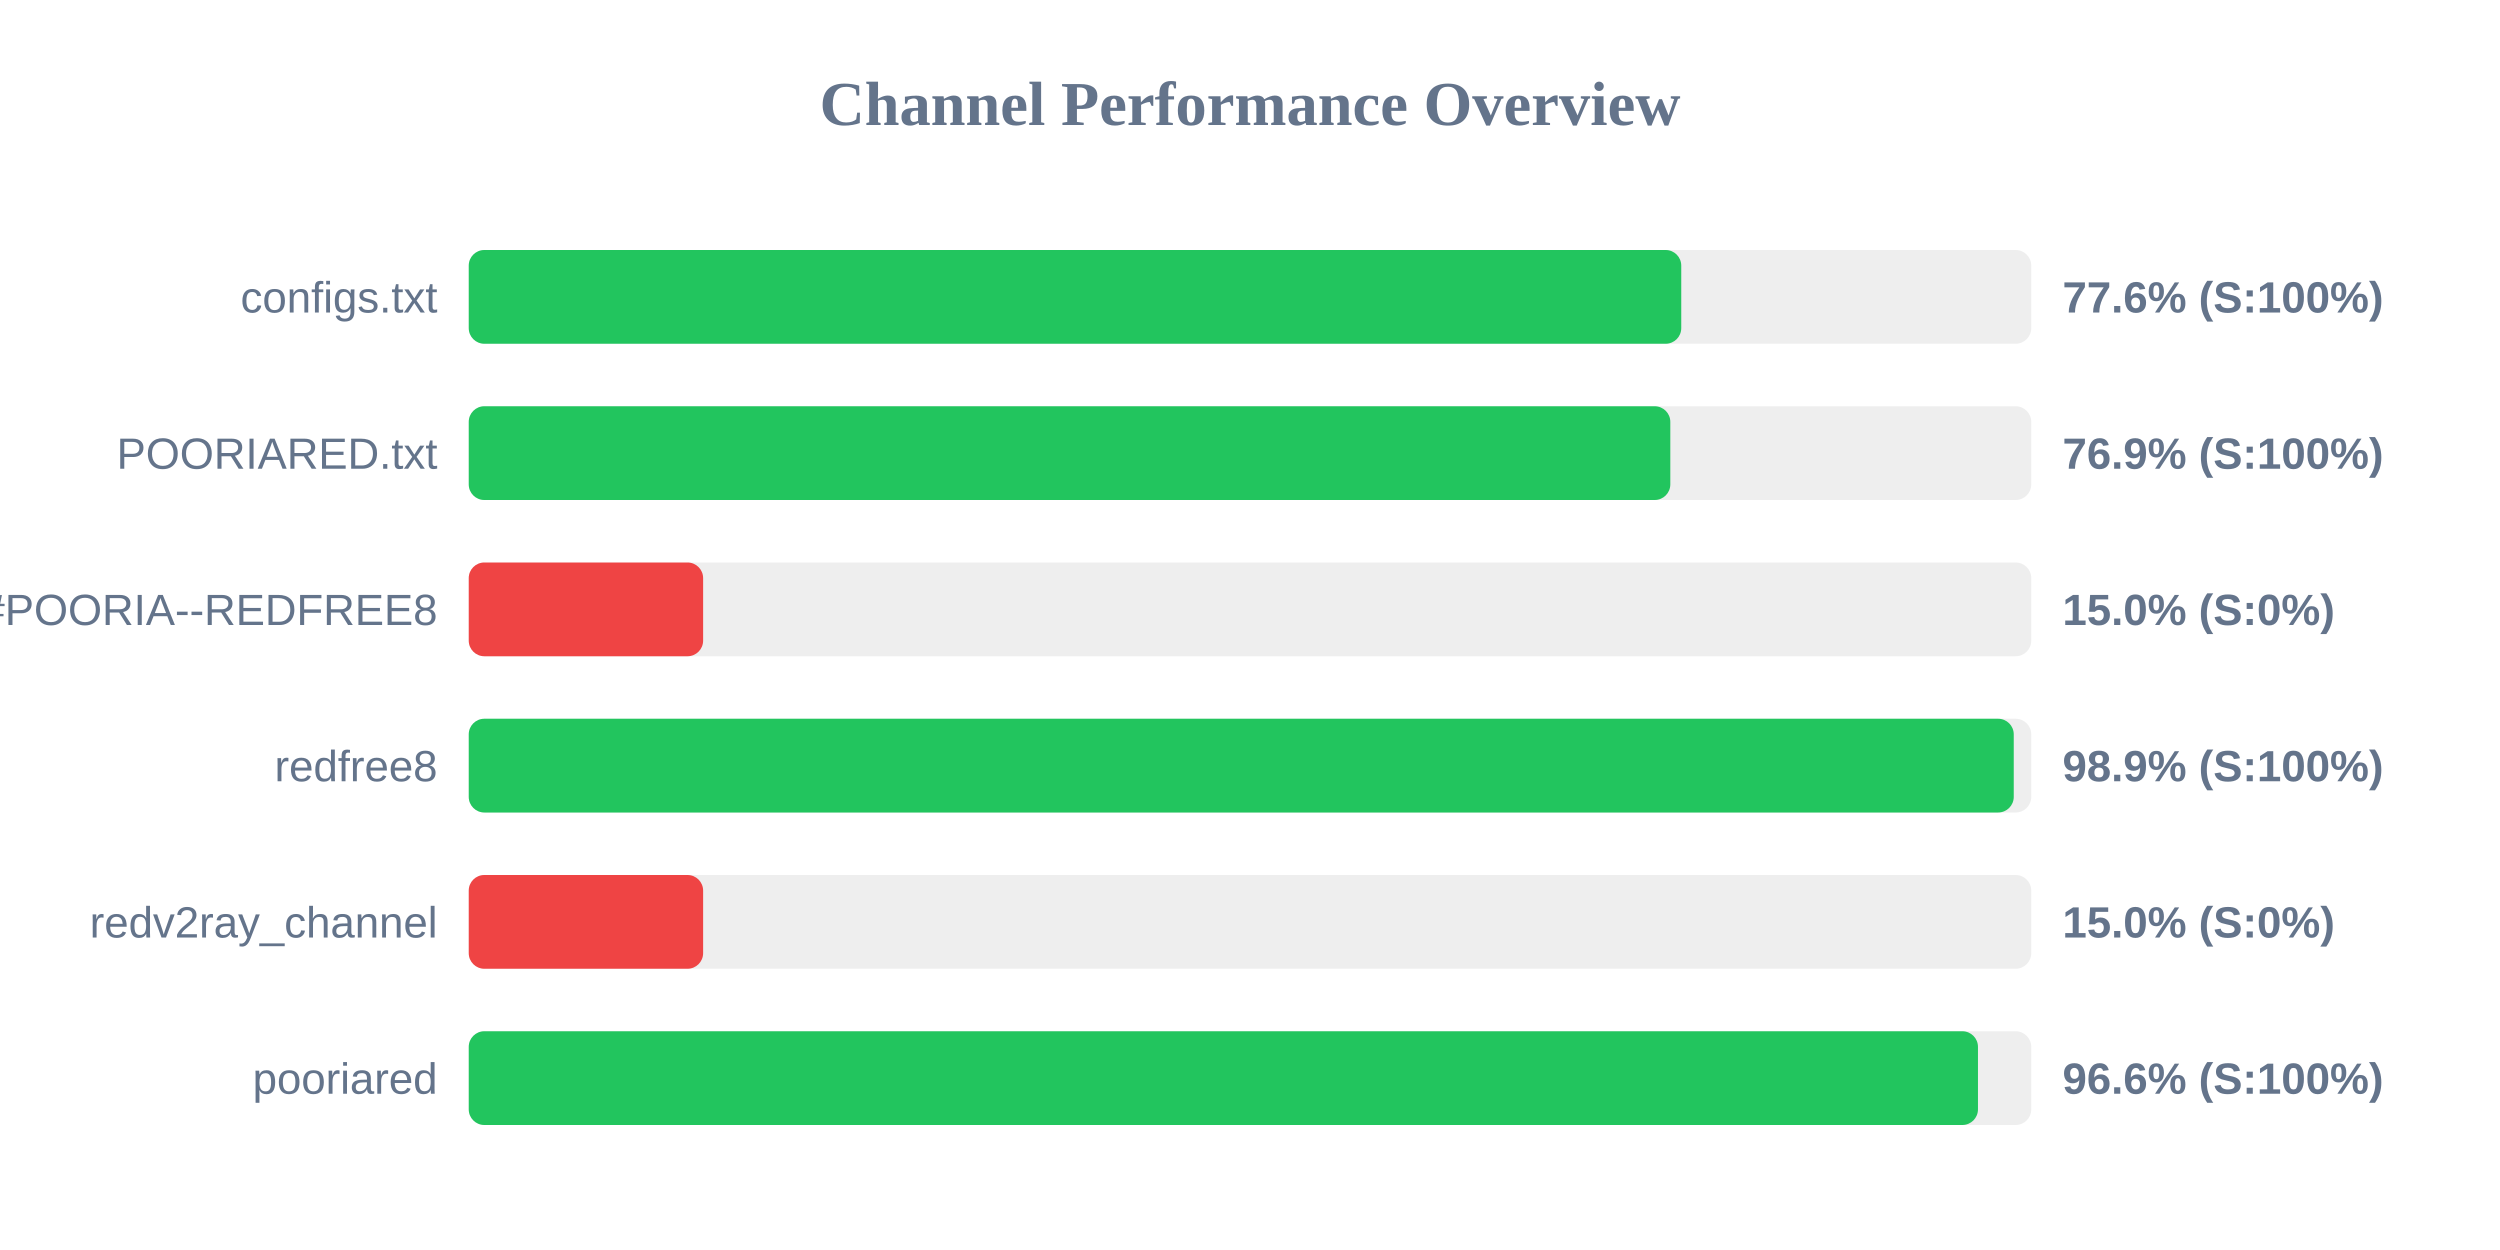
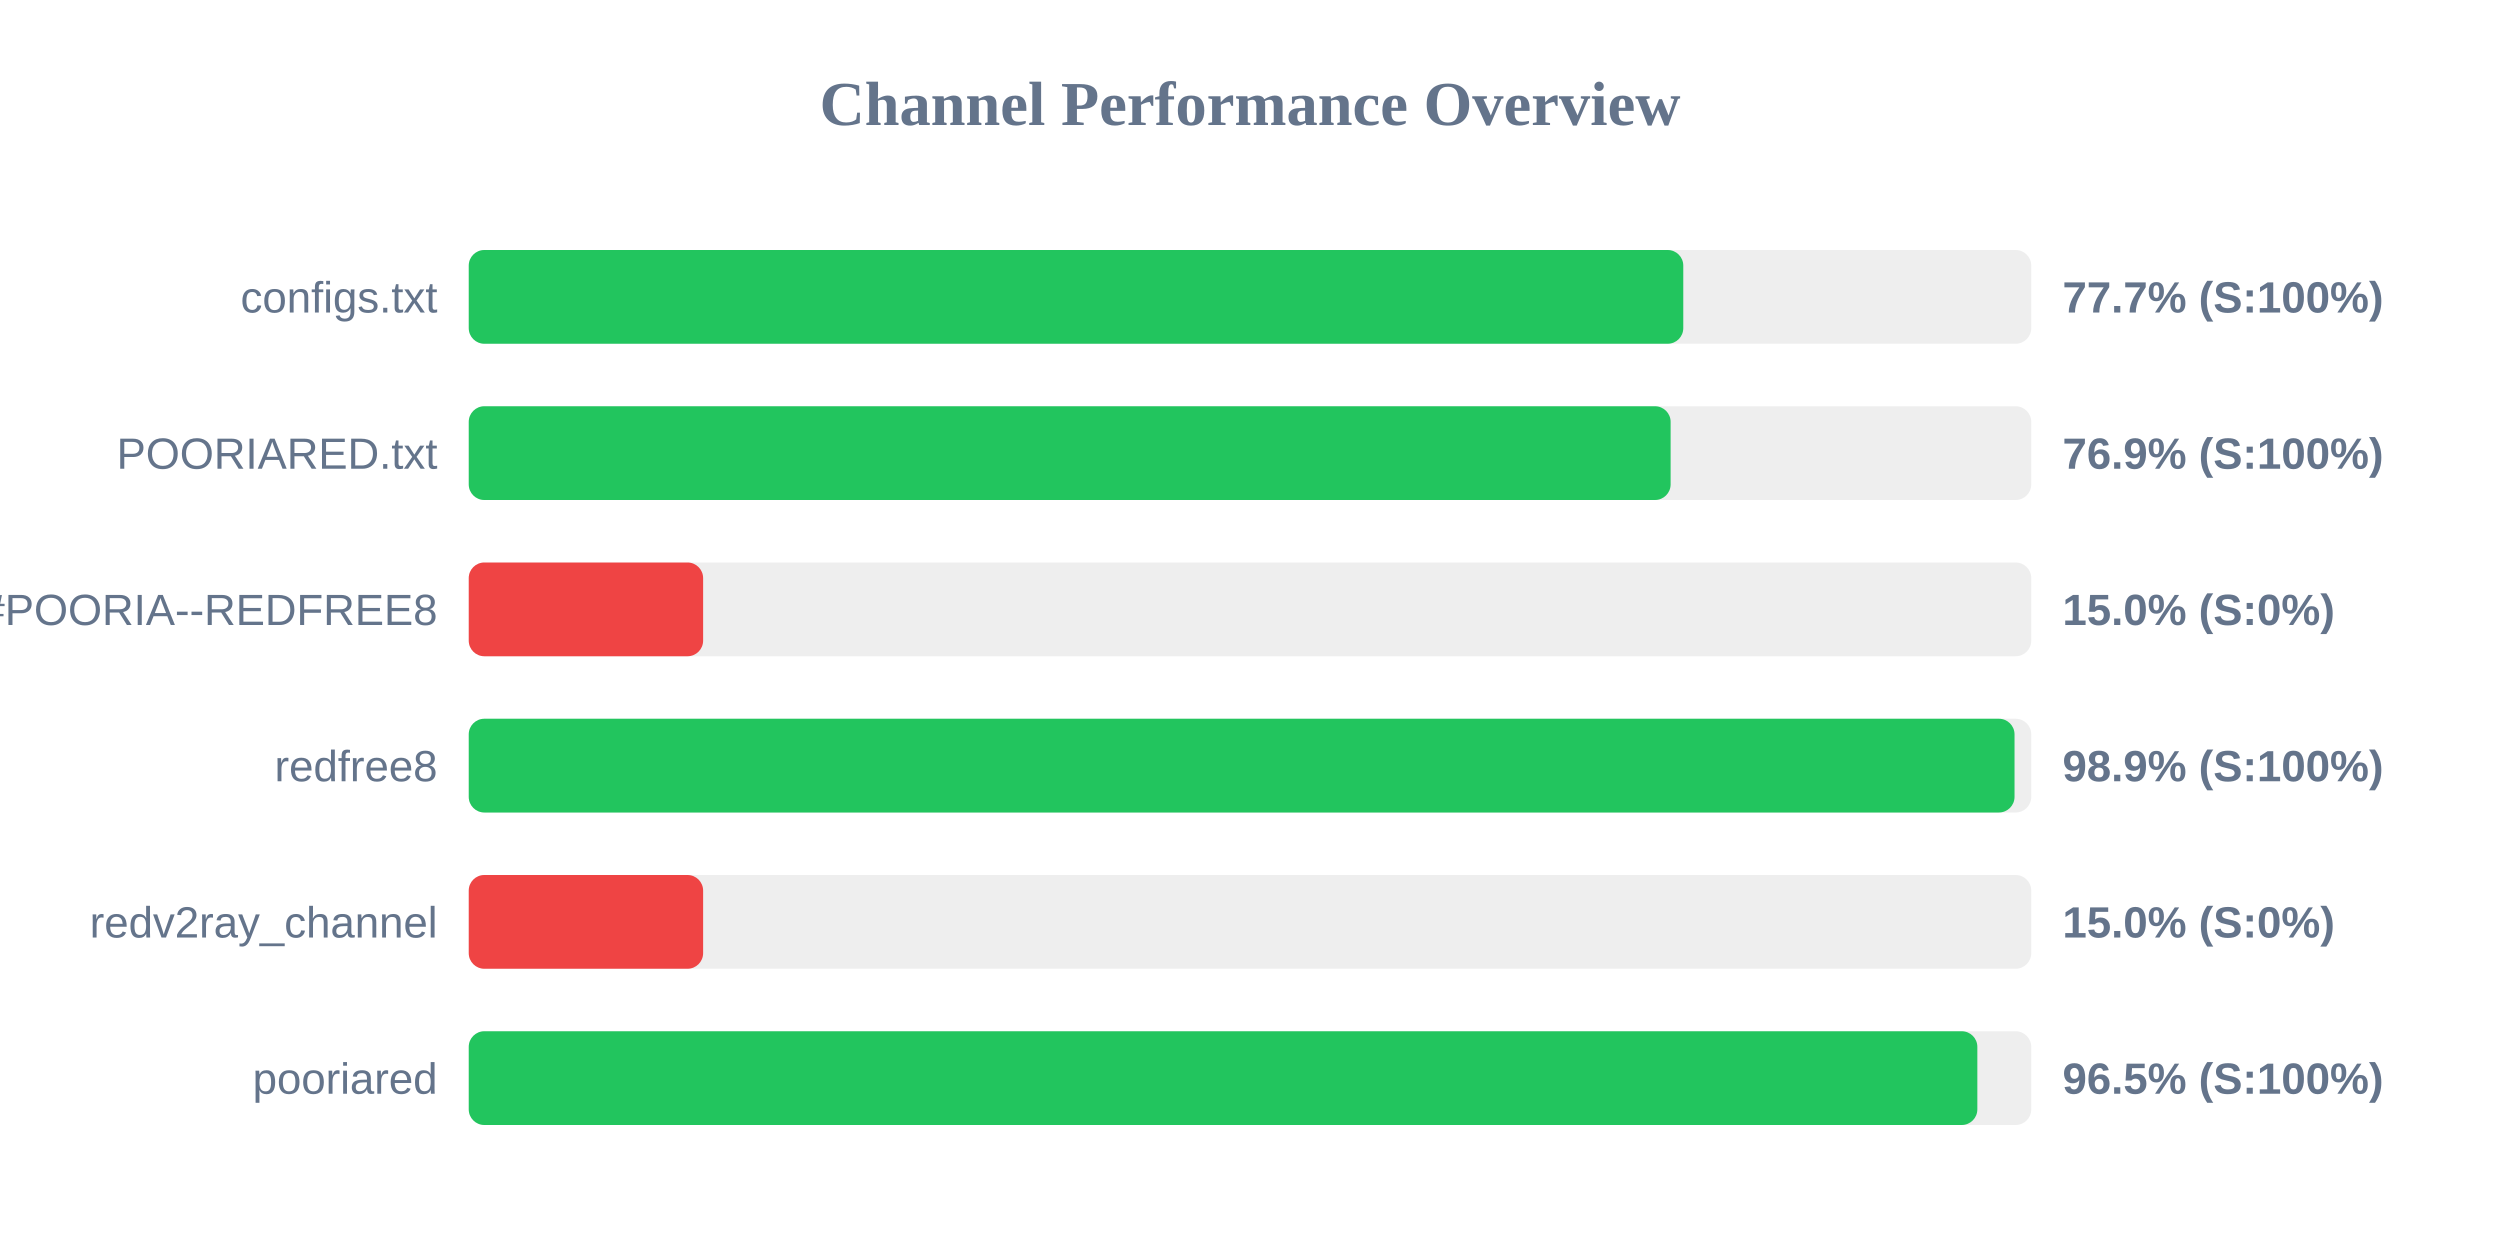
<svg xmlns="http://www.w3.org/2000/svg" width="800" height="400" version="1.1">
  <style>
        .row { font: 14px Arial; fill: #64748b; }
        .score { font: bold 14px Arial; fill: #64748b; }
    </style>
  <text x="400" y="40" text-anchor="middle" font-size="20px" font-weight="bold" fill="#64748b">Channel Performance Overview</text>
  <rect x="150" y="80" width="500" height="30" fill="#eee" rx="5" />
-   <rect x="150" y="80" width="388.0" height="30" fill="#22c55e" rx="5" />
+   <rect x="150" y="80" width="388.65" height="30" fill="#22c55e" rx="5" />
  <text x="140" y="100" text-anchor="end" class="row">configs.txt</text>
-   <text x="660" y="100" text-anchor="start" class="score">77.6% (S:100%)</text>
+   <text x="660" y="100" text-anchor="start" class="score">77.7% (S:100%)</text>
  <rect x="150" y="130" width="500" height="30" fill="#eee" rx="5" />
-   <rect x="150" y="130" width="384.5" height="30" fill="#22c55e" rx="5" />
+   <rect x="150" y="130" width="384.6" height="30" fill="#22c55e" rx="5" />
  <text x="140" y="150" text-anchor="end" class="row">POORIARED.txt</text>
  <text x="660" y="150" text-anchor="start" class="score">76.9% (S:100%)</text>
  <rect x="150" y="180" width="500" height="30" fill="#eee" rx="5" />
  <rect x="150" y="180" width="75.0" height="30" fill="#ef4444" rx="5" />
  <text x="140" y="200" text-anchor="end" class="row">POORIA--REDFREE8.txt#POORIA--REDFREE8</text>
  <text x="660" y="200" text-anchor="start" class="score">15.0% (S:0%)</text>
  <rect x="150" y="230" width="500" height="30" fill="#eee" rx="5" />
-   <rect x="150" y="230" width="494.4" height="30" fill="#22c55e" rx="5" />
+   <rect x="150" y="230" width="494.65" height="30" fill="#22c55e" rx="5" />
  <text x="140" y="250" text-anchor="end" class="row">redfree8</text>
  <text x="660" y="250" text-anchor="start" class="score">98.9% (S:100%)</text>
  <rect x="150" y="280" width="500" height="30" fill="#eee" rx="5" />
  <rect x="150" y="280" width="75.0" height="30" fill="#ef4444" rx="5" />
  <text x="140" y="300" text-anchor="end" class="row">redv2ray_channel</text>
  <text x="660" y="300" text-anchor="start" class="score">15.0% (S:0%)</text>
  <rect x="150" y="330" width="500" height="30" fill="#eee" rx="5" />
-   <rect x="150" y="330" width="482.95" height="30" fill="#22c55e" rx="5" />
+   <rect x="150" y="330" width="482.75" height="30" fill="#22c55e" rx="5" />
  <text x="140" y="350" text-anchor="end" class="row">pooriared</text>
-   <text x="660" y="350" text-anchor="start" class="score">96.6% (S:100%)</text>
+   <text x="660" y="350" text-anchor="start" class="score">96.5% (S:100%)</text>
</svg>
